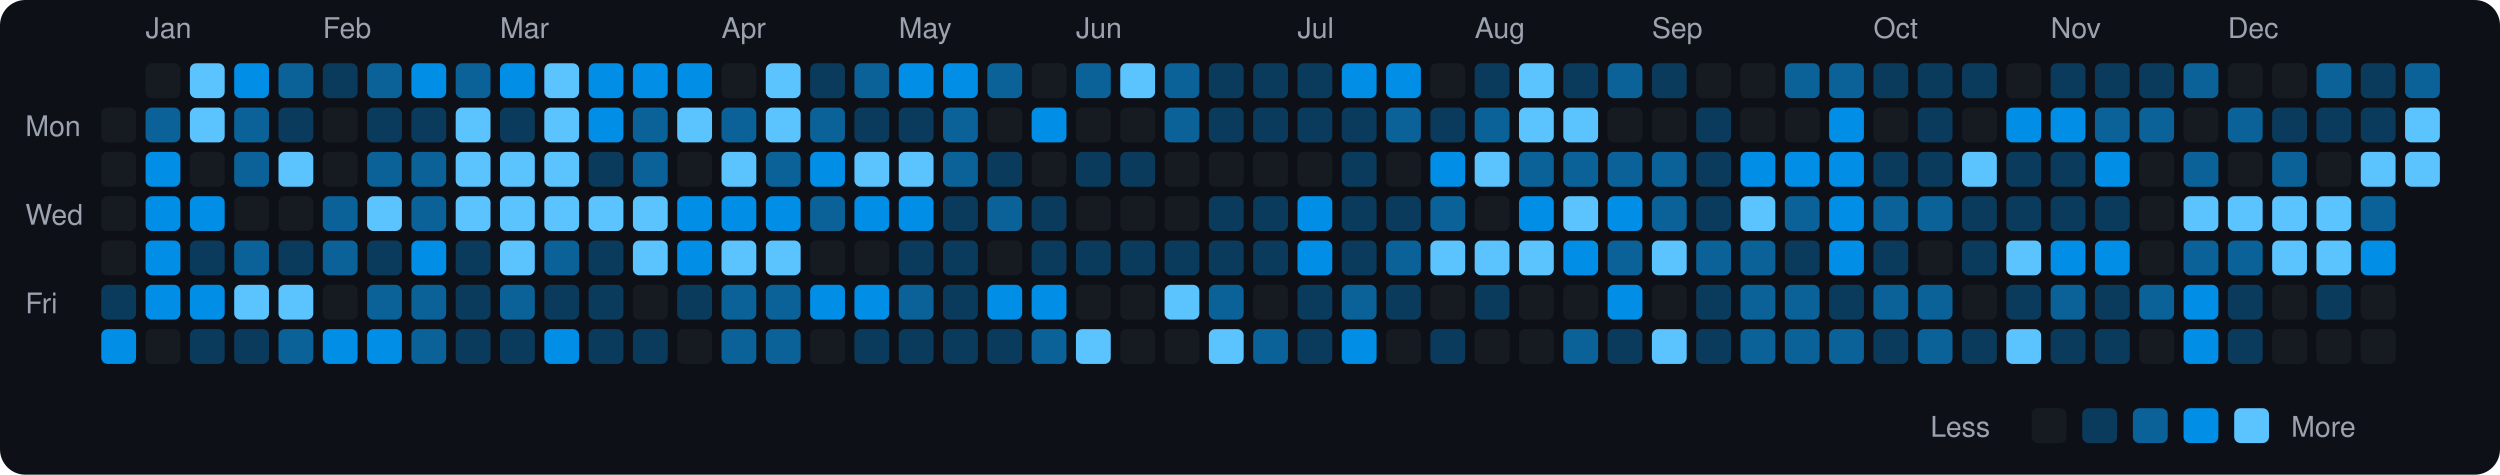
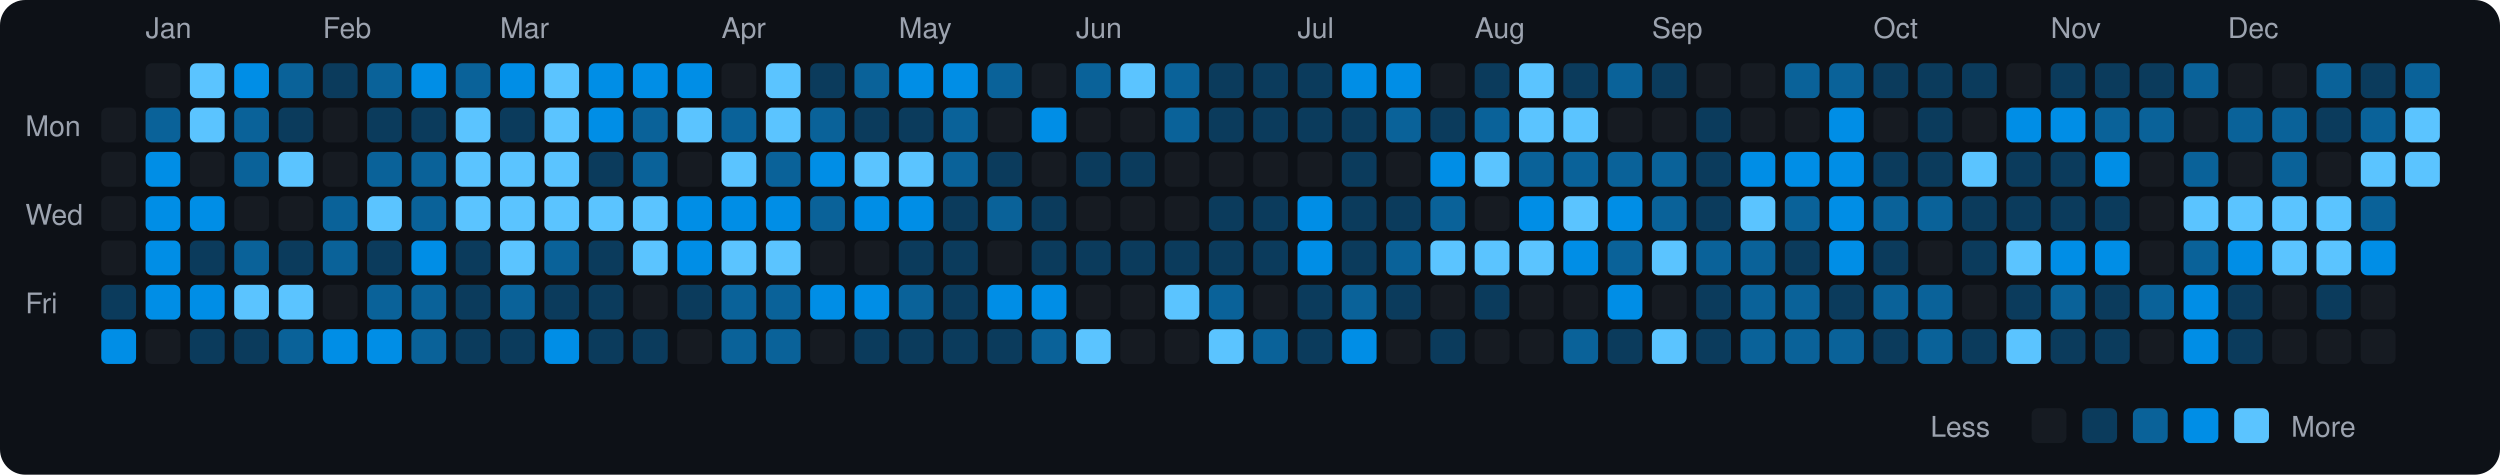
<svg xmlns="http://www.w3.org/2000/svg" viewBox="0 0 790 150" width="790" height="150">
  <rect width="790" height="150" fill="#0d1117" rx="8" ry="8" />
  <text x="8" y="43" fill="#9ca3af" font-size="9" font-family="-apple-system, BlinkMacSystemFont, 'Segoe UI', Helvetica, Arial, sans-serif">Mon</text>
  <text x="8" y="71" fill="#9ca3af" font-size="9" font-family="-apple-system, BlinkMacSystemFont, 'Segoe UI', Helvetica, Arial, sans-serif">Wed</text>
  <text x="8" y="99" fill="#9ca3af" font-size="9" font-family="-apple-system, BlinkMacSystemFont, 'Segoe UI', Helvetica, Arial, sans-serif">Fri</text>
  <rect x="32" y="34" width="11" height="11" rx="2" ry="2" fill="#161b22">
    </rect>
  <rect x="32" y="48" width="11" height="11" rx="2" ry="2" fill="#161b22">
    </rect>
  <rect x="32" y="62" width="11" height="11" rx="2" ry="2" fill="#161b22">
    </rect>
  <rect x="32" y="76" width="11" height="11" rx="2" ry="2" fill="#161b22">
    </rect>
  <rect x="32" y="90" width="11" height="11" rx="2" ry="2" fill="#0b3b5c">
    </rect>
  <rect x="32" y="104" width="11" height="11" rx="2" ry="2" fill="#008ee6">
    </rect>
  <text x="46" y="12" fill="#9ca3af" font-size="9" font-family="-apple-system, BlinkMacSystemFont, 'Segoe UI', Helvetica, Arial, sans-serif">Jan</text>
  <rect x="46" y="20" width="11" height="11" rx="2" ry="2" fill="#161b22">
    </rect>
  <rect x="46" y="34" width="11" height="11" rx="2" ry="2" fill="#0a6299">
    </rect>
  <rect x="46" y="48" width="11" height="11" rx="2" ry="2" fill="#008ee6">
    </rect>
  <rect x="46" y="62" width="11" height="11" rx="2" ry="2" fill="#008ee6">
    </rect>
  <rect x="46" y="76" width="11" height="11" rx="2" ry="2" fill="#008ee6">
    </rect>
  <rect x="46" y="90" width="11" height="11" rx="2" ry="2" fill="#008ee6">
    </rect>
  <rect x="46" y="104" width="11" height="11" rx="2" ry="2" fill="#161b22">
    </rect>
  <rect x="60" y="20" width="11" height="11" rx="2" ry="2" fill="#5bc4ff">
    </rect>
  <rect x="60" y="34" width="11" height="11" rx="2" ry="2" fill="#5bc4ff">
    </rect>
  <rect x="60" y="48" width="11" height="11" rx="2" ry="2" fill="#161b22">
    </rect>
  <rect x="60" y="62" width="11" height="11" rx="2" ry="2" fill="#008ee6">
    </rect>
  <rect x="60" y="76" width="11" height="11" rx="2" ry="2" fill="#0b3b5c">
    </rect>
  <rect x="60" y="90" width="11" height="11" rx="2" ry="2" fill="#008ee6">
    </rect>
  <rect x="60" y="104" width="11" height="11" rx="2" ry="2" fill="#0b3b5c">
    </rect>
  <rect x="74" y="20" width="11" height="11" rx="2" ry="2" fill="#008ee6">
    </rect>
  <rect x="74" y="34" width="11" height="11" rx="2" ry="2" fill="#0a6299">
    </rect>
  <rect x="74" y="48" width="11" height="11" rx="2" ry="2" fill="#0a6299">
    </rect>
  <rect x="74" y="62" width="11" height="11" rx="2" ry="2" fill="#161b22">
    </rect>
  <rect x="74" y="76" width="11" height="11" rx="2" ry="2" fill="#0a6299">
    </rect>
  <rect x="74" y="90" width="11" height="11" rx="2" ry="2" fill="#5bc4ff">
    </rect>
  <rect x="74" y="104" width="11" height="11" rx="2" ry="2" fill="#0b3b5c">
    </rect>
  <rect x="88" y="20" width="11" height="11" rx="2" ry="2" fill="#0a6299">
    </rect>
  <rect x="88" y="34" width="11" height="11" rx="2" ry="2" fill="#0b3b5c">
    </rect>
  <rect x="88" y="48" width="11" height="11" rx="2" ry="2" fill="#5bc4ff">
    </rect>
  <rect x="88" y="62" width="11" height="11" rx="2" ry="2" fill="#161b22">
    </rect>
  <rect x="88" y="76" width="11" height="11" rx="2" ry="2" fill="#0b3b5c">
    </rect>
  <rect x="88" y="90" width="11" height="11" rx="2" ry="2" fill="#5bc4ff">
    </rect>
  <rect x="88" y="104" width="11" height="11" rx="2" ry="2" fill="#0a6299">
    </rect>
  <text x="102" y="12" fill="#9ca3af" font-size="9" font-family="-apple-system, BlinkMacSystemFont, 'Segoe UI', Helvetica, Arial, sans-serif">Feb</text>
  <rect x="102" y="20" width="11" height="11" rx="2" ry="2" fill="#0b3b5c">
    </rect>
  <rect x="102" y="34" width="11" height="11" rx="2" ry="2" fill="#161b22">
    </rect>
  <rect x="102" y="48" width="11" height="11" rx="2" ry="2" fill="#161b22">
    </rect>
  <rect x="102" y="62" width="11" height="11" rx="2" ry="2" fill="#0a6299">
    </rect>
  <rect x="102" y="76" width="11" height="11" rx="2" ry="2" fill="#0a6299">
    </rect>
  <rect x="102" y="90" width="11" height="11" rx="2" ry="2" fill="#161b22">
    </rect>
  <rect x="102" y="104" width="11" height="11" rx="2" ry="2" fill="#008ee6">
    </rect>
  <rect x="116" y="20" width="11" height="11" rx="2" ry="2" fill="#0a6299">
    </rect>
  <rect x="116" y="34" width="11" height="11" rx="2" ry="2" fill="#0b3b5c">
    </rect>
  <rect x="116" y="48" width="11" height="11" rx="2" ry="2" fill="#0a6299">
    </rect>
  <rect x="116" y="62" width="11" height="11" rx="2" ry="2" fill="#5bc4ff">
    </rect>
  <rect x="116" y="76" width="11" height="11" rx="2" ry="2" fill="#0b3b5c">
    </rect>
  <rect x="116" y="90" width="11" height="11" rx="2" ry="2" fill="#0a6299">
    </rect>
  <rect x="116" y="104" width="11" height="11" rx="2" ry="2" fill="#008ee6">
    </rect>
  <rect x="130" y="20" width="11" height="11" rx="2" ry="2" fill="#008ee6">
    </rect>
  <rect x="130" y="34" width="11" height="11" rx="2" ry="2" fill="#0b3b5c">
    </rect>
  <rect x="130" y="48" width="11" height="11" rx="2" ry="2" fill="#0a6299">
    </rect>
  <rect x="130" y="62" width="11" height="11" rx="2" ry="2" fill="#0a6299">
    </rect>
  <rect x="130" y="76" width="11" height="11" rx="2" ry="2" fill="#008ee6">
    </rect>
  <rect x="130" y="90" width="11" height="11" rx="2" ry="2" fill="#0a6299">
    </rect>
  <rect x="130" y="104" width="11" height="11" rx="2" ry="2" fill="#0a6299">
    </rect>
  <rect x="144" y="20" width="11" height="11" rx="2" ry="2" fill="#0a6299">
    </rect>
  <rect x="144" y="34" width="11" height="11" rx="2" ry="2" fill="#5bc4ff">
    </rect>
  <rect x="144" y="48" width="11" height="11" rx="2" ry="2" fill="#5bc4ff">
    </rect>
  <rect x="144" y="62" width="11" height="11" rx="2" ry="2" fill="#5bc4ff">
    </rect>
  <rect x="144" y="76" width="11" height="11" rx="2" ry="2" fill="#0b3b5c">
    </rect>
  <rect x="144" y="90" width="11" height="11" rx="2" ry="2" fill="#0b3b5c">
    </rect>
  <rect x="144" y="104" width="11" height="11" rx="2" ry="2" fill="#0b3b5c">
    </rect>
  <text x="158" y="12" fill="#9ca3af" font-size="9" font-family="-apple-system, BlinkMacSystemFont, 'Segoe UI', Helvetica, Arial, sans-serif">Mar</text>
  <rect x="158" y="20" width="11" height="11" rx="2" ry="2" fill="#008ee6">
    </rect>
  <rect x="158" y="34" width="11" height="11" rx="2" ry="2" fill="#0b3b5c">
    </rect>
  <rect x="158" y="48" width="11" height="11" rx="2" ry="2" fill="#5bc4ff">
    </rect>
  <rect x="158" y="62" width="11" height="11" rx="2" ry="2" fill="#5bc4ff">
    </rect>
  <rect x="158" y="76" width="11" height="11" rx="2" ry="2" fill="#5bc4ff">
    </rect>
  <rect x="158" y="90" width="11" height="11" rx="2" ry="2" fill="#0a6299">
    </rect>
  <rect x="158" y="104" width="11" height="11" rx="2" ry="2" fill="#0b3b5c">
    </rect>
  <rect x="172" y="20" width="11" height="11" rx="2" ry="2" fill="#5bc4ff">
    </rect>
  <rect x="172" y="34" width="11" height="11" rx="2" ry="2" fill="#5bc4ff">
    </rect>
  <rect x="172" y="48" width="11" height="11" rx="2" ry="2" fill="#5bc4ff">
    </rect>
  <rect x="172" y="62" width="11" height="11" rx="2" ry="2" fill="#5bc4ff">
    </rect>
  <rect x="172" y="76" width="11" height="11" rx="2" ry="2" fill="#0a6299">
    </rect>
  <rect x="172" y="90" width="11" height="11" rx="2" ry="2" fill="#0b3b5c">
    </rect>
  <rect x="172" y="104" width="11" height="11" rx="2" ry="2" fill="#008ee6">
    </rect>
  <rect x="186" y="20" width="11" height="11" rx="2" ry="2" fill="#008ee6">
    </rect>
  <rect x="186" y="34" width="11" height="11" rx="2" ry="2" fill="#008ee6">
    </rect>
  <rect x="186" y="48" width="11" height="11" rx="2" ry="2" fill="#0b3b5c">
    </rect>
  <rect x="186" y="62" width="11" height="11" rx="2" ry="2" fill="#5bc4ff">
    </rect>
  <rect x="186" y="76" width="11" height="11" rx="2" ry="2" fill="#0b3b5c">
    </rect>
  <rect x="186" y="90" width="11" height="11" rx="2" ry="2" fill="#0b3b5c">
    </rect>
  <rect x="186" y="104" width="11" height="11" rx="2" ry="2" fill="#0b3b5c">
    </rect>
  <rect x="200" y="20" width="11" height="11" rx="2" ry="2" fill="#008ee6">
    </rect>
  <rect x="200" y="34" width="11" height="11" rx="2" ry="2" fill="#0a6299">
    </rect>
  <rect x="200" y="48" width="11" height="11" rx="2" ry="2" fill="#0a6299">
    </rect>
  <rect x="200" y="62" width="11" height="11" rx="2" ry="2" fill="#5bc4ff">
    </rect>
  <rect x="200" y="76" width="11" height="11" rx="2" ry="2" fill="#5bc4ff">
    </rect>
  <rect x="200" y="90" width="11" height="11" rx="2" ry="2" fill="#161b22">
    </rect>
  <rect x="200" y="104" width="11" height="11" rx="2" ry="2" fill="#0b3b5c">
    </rect>
  <rect x="214" y="20" width="11" height="11" rx="2" ry="2" fill="#008ee6">
    </rect>
  <rect x="214" y="34" width="11" height="11" rx="2" ry="2" fill="#5bc4ff">
    </rect>
  <rect x="214" y="48" width="11" height="11" rx="2" ry="2" fill="#161b22">
    </rect>
  <rect x="214" y="62" width="11" height="11" rx="2" ry="2" fill="#008ee6">
    </rect>
  <rect x="214" y="76" width="11" height="11" rx="2" ry="2" fill="#008ee6">
    </rect>
  <rect x="214" y="90" width="11" height="11" rx="2" ry="2" fill="#0b3b5c">
    </rect>
  <rect x="214" y="104" width="11" height="11" rx="2" ry="2" fill="#161b22">
    </rect>
  <text x="228" y="12" fill="#9ca3af" font-size="9" font-family="-apple-system, BlinkMacSystemFont, 'Segoe UI', Helvetica, Arial, sans-serif">Apr</text>
  <rect x="228" y="20" width="11" height="11" rx="2" ry="2" fill="#161b22">
    </rect>
  <rect x="228" y="34" width="11" height="11" rx="2" ry="2" fill="#0a6299">
    </rect>
  <rect x="228" y="48" width="11" height="11" rx="2" ry="2" fill="#5bc4ff">
    </rect>
  <rect x="228" y="62" width="11" height="11" rx="2" ry="2" fill="#008ee6">
    </rect>
  <rect x="228" y="76" width="11" height="11" rx="2" ry="2" fill="#5bc4ff">
    </rect>
  <rect x="228" y="90" width="11" height="11" rx="2" ry="2" fill="#0a6299">
    </rect>
  <rect x="228" y="104" width="11" height="11" rx="2" ry="2" fill="#0a6299">
    </rect>
  <rect x="242" y="20" width="11" height="11" rx="2" ry="2" fill="#5bc4ff">
    </rect>
  <rect x="242" y="34" width="11" height="11" rx="2" ry="2" fill="#5bc4ff">
    </rect>
  <rect x="242" y="48" width="11" height="11" rx="2" ry="2" fill="#0a6299">
    </rect>
  <rect x="242" y="62" width="11" height="11" rx="2" ry="2" fill="#008ee6">
    </rect>
  <rect x="242" y="76" width="11" height="11" rx="2" ry="2" fill="#5bc4ff">
    </rect>
  <rect x="242" y="90" width="11" height="11" rx="2" ry="2" fill="#0a6299">
    </rect>
  <rect x="242" y="104" width="11" height="11" rx="2" ry="2" fill="#0a6299">
    </rect>
  <rect x="256" y="20" width="11" height="11" rx="2" ry="2" fill="#0b3b5c">
    </rect>
  <rect x="256" y="34" width="11" height="11" rx="2" ry="2" fill="#0a6299">
    </rect>
  <rect x="256" y="48" width="11" height="11" rx="2" ry="2" fill="#008ee6">
    </rect>
  <rect x="256" y="62" width="11" height="11" rx="2" ry="2" fill="#0a6299">
    </rect>
  <rect x="256" y="76" width="11" height="11" rx="2" ry="2" fill="#161b22">
    </rect>
  <rect x="256" y="90" width="11" height="11" rx="2" ry="2" fill="#008ee6">
    </rect>
  <rect x="256" y="104" width="11" height="11" rx="2" ry="2" fill="#161b22">
    </rect>
  <rect x="270" y="20" width="11" height="11" rx="2" ry="2" fill="#0a6299">
    </rect>
  <rect x="270" y="34" width="11" height="11" rx="2" ry="2" fill="#0b3b5c">
    </rect>
  <rect x="270" y="48" width="11" height="11" rx="2" ry="2" fill="#5bc4ff">
    </rect>
  <rect x="270" y="62" width="11" height="11" rx="2" ry="2" fill="#008ee6">
    </rect>
  <rect x="270" y="76" width="11" height="11" rx="2" ry="2" fill="#161b22">
    </rect>
  <rect x="270" y="90" width="11" height="11" rx="2" ry="2" fill="#008ee6">
    </rect>
  <rect x="270" y="104" width="11" height="11" rx="2" ry="2" fill="#0b3b5c">
    </rect>
  <text x="284" y="12" fill="#9ca3af" font-size="9" font-family="-apple-system, BlinkMacSystemFont, 'Segoe UI', Helvetica, Arial, sans-serif">May</text>
  <rect x="284" y="20" width="11" height="11" rx="2" ry="2" fill="#008ee6">
    </rect>
  <rect x="284" y="34" width="11" height="11" rx="2" ry="2" fill="#0b3b5c">
    </rect>
  <rect x="284" y="48" width="11" height="11" rx="2" ry="2" fill="#5bc4ff">
    </rect>
  <rect x="284" y="62" width="11" height="11" rx="2" ry="2" fill="#008ee6">
    </rect>
  <rect x="284" y="76" width="11" height="11" rx="2" ry="2" fill="#0b3b5c">
    </rect>
  <rect x="284" y="90" width="11" height="11" rx="2" ry="2" fill="#0a6299">
    </rect>
  <rect x="284" y="104" width="11" height="11" rx="2" ry="2" fill="#0b3b5c">
    </rect>
  <rect x="298" y="20" width="11" height="11" rx="2" ry="2" fill="#008ee6">
    </rect>
  <rect x="298" y="34" width="11" height="11" rx="2" ry="2" fill="#0a6299">
    </rect>
  <rect x="298" y="48" width="11" height="11" rx="2" ry="2" fill="#0a6299">
    </rect>
  <rect x="298" y="62" width="11" height="11" rx="2" ry="2" fill="#0b3b5c">
    </rect>
  <rect x="298" y="76" width="11" height="11" rx="2" ry="2" fill="#0b3b5c">
    </rect>
  <rect x="298" y="90" width="11" height="11" rx="2" ry="2" fill="#0b3b5c">
    </rect>
  <rect x="298" y="104" width="11" height="11" rx="2" ry="2" fill="#0b3b5c">
    </rect>
  <rect x="312" y="20" width="11" height="11" rx="2" ry="2" fill="#0a6299">
    </rect>
  <rect x="312" y="34" width="11" height="11" rx="2" ry="2" fill="#161b22">
    </rect>
  <rect x="312" y="48" width="11" height="11" rx="2" ry="2" fill="#0b3b5c">
    </rect>
  <rect x="312" y="62" width="11" height="11" rx="2" ry="2" fill="#0a6299">
    </rect>
  <rect x="312" y="76" width="11" height="11" rx="2" ry="2" fill="#161b22">
    </rect>
  <rect x="312" y="90" width="11" height="11" rx="2" ry="2" fill="#008ee6">
    </rect>
  <rect x="312" y="104" width="11" height="11" rx="2" ry="2" fill="#0b3b5c">
    </rect>
  <rect x="326" y="20" width="11" height="11" rx="2" ry="2" fill="#161b22">
    </rect>
  <rect x="326" y="34" width="11" height="11" rx="2" ry="2" fill="#008ee6">
    </rect>
  <rect x="326" y="48" width="11" height="11" rx="2" ry="2" fill="#161b22">
    </rect>
  <rect x="326" y="62" width="11" height="11" rx="2" ry="2" fill="#0b3b5c">
    </rect>
  <rect x="326" y="76" width="11" height="11" rx="2" ry="2" fill="#0b3b5c">
    </rect>
  <rect x="326" y="90" width="11" height="11" rx="2" ry="2" fill="#008ee6">
    </rect>
  <rect x="326" y="104" width="11" height="11" rx="2" ry="2" fill="#0a6299">
    </rect>
  <text x="340" y="12" fill="#9ca3af" font-size="9" font-family="-apple-system, BlinkMacSystemFont, 'Segoe UI', Helvetica, Arial, sans-serif">Jun</text>
  <rect x="340" y="20" width="11" height="11" rx="2" ry="2" fill="#0a6299">
    </rect>
  <rect x="340" y="34" width="11" height="11" rx="2" ry="2" fill="#161b22">
    </rect>
  <rect x="340" y="48" width="11" height="11" rx="2" ry="2" fill="#0b3b5c">
    </rect>
  <rect x="340" y="62" width="11" height="11" rx="2" ry="2" fill="#161b22">
    </rect>
  <rect x="340" y="76" width="11" height="11" rx="2" ry="2" fill="#0b3b5c">
    </rect>
  <rect x="340" y="90" width="11" height="11" rx="2" ry="2" fill="#161b22">
    </rect>
  <rect x="340" y="104" width="11" height="11" rx="2" ry="2" fill="#5bc4ff">
    </rect>
  <rect x="354" y="20" width="11" height="11" rx="2" ry="2" fill="#5bc4ff">
    </rect>
  <rect x="354" y="34" width="11" height="11" rx="2" ry="2" fill="#161b22">
    </rect>
  <rect x="354" y="48" width="11" height="11" rx="2" ry="2" fill="#0b3b5c">
    </rect>
  <rect x="354" y="62" width="11" height="11" rx="2" ry="2" fill="#161b22">
    </rect>
  <rect x="354" y="76" width="11" height="11" rx="2" ry="2" fill="#0b3b5c">
    </rect>
  <rect x="354" y="90" width="11" height="11" rx="2" ry="2" fill="#161b22">
    </rect>
  <rect x="354" y="104" width="11" height="11" rx="2" ry="2" fill="#161b22">
    </rect>
  <rect x="368" y="20" width="11" height="11" rx="2" ry="2" fill="#0a6299">
    </rect>
  <rect x="368" y="34" width="11" height="11" rx="2" ry="2" fill="#0a6299">
    </rect>
  <rect x="368" y="48" width="11" height="11" rx="2" ry="2" fill="#161b22">
    </rect>
  <rect x="368" y="62" width="11" height="11" rx="2" ry="2" fill="#161b22">
    </rect>
  <rect x="368" y="76" width="11" height="11" rx="2" ry="2" fill="#0b3b5c">
    </rect>
  <rect x="368" y="90" width="11" height="11" rx="2" ry="2" fill="#5bc4ff">
    </rect>
  <rect x="368" y="104" width="11" height="11" rx="2" ry="2" fill="#161b22">
    </rect>
  <rect x="382" y="20" width="11" height="11" rx="2" ry="2" fill="#0b3b5c">
    </rect>
  <rect x="382" y="34" width="11" height="11" rx="2" ry="2" fill="#0b3b5c">
    </rect>
  <rect x="382" y="48" width="11" height="11" rx="2" ry="2" fill="#161b22">
    </rect>
  <rect x="382" y="62" width="11" height="11" rx="2" ry="2" fill="#0b3b5c">
    </rect>
  <rect x="382" y="76" width="11" height="11" rx="2" ry="2" fill="#0b3b5c">
    </rect>
  <rect x="382" y="90" width="11" height="11" rx="2" ry="2" fill="#0a6299">
    </rect>
  <rect x="382" y="104" width="11" height="11" rx="2" ry="2" fill="#5bc4ff">
    </rect>
  <rect x="396" y="20" width="11" height="11" rx="2" ry="2" fill="#0b3b5c">
    </rect>
  <rect x="396" y="34" width="11" height="11" rx="2" ry="2" fill="#0b3b5c">
    </rect>
  <rect x="396" y="48" width="11" height="11" rx="2" ry="2" fill="#161b22">
    </rect>
  <rect x="396" y="62" width="11" height="11" rx="2" ry="2" fill="#0b3b5c">
    </rect>
  <rect x="396" y="76" width="11" height="11" rx="2" ry="2" fill="#0b3b5c">
    </rect>
  <rect x="396" y="90" width="11" height="11" rx="2" ry="2" fill="#161b22">
    </rect>
  <rect x="396" y="104" width="11" height="11" rx="2" ry="2" fill="#0a6299">
    </rect>
  <text x="410" y="12" fill="#9ca3af" font-size="9" font-family="-apple-system, BlinkMacSystemFont, 'Segoe UI', Helvetica, Arial, sans-serif">Jul</text>
  <rect x="410" y="20" width="11" height="11" rx="2" ry="2" fill="#0b3b5c">
    </rect>
  <rect x="410" y="34" width="11" height="11" rx="2" ry="2" fill="#0b3b5c">
    </rect>
  <rect x="410" y="48" width="11" height="11" rx="2" ry="2" fill="#161b22">
    </rect>
  <rect x="410" y="62" width="11" height="11" rx="2" ry="2" fill="#008ee6">
    </rect>
  <rect x="410" y="76" width="11" height="11" rx="2" ry="2" fill="#008ee6">
    </rect>
  <rect x="410" y="90" width="11" height="11" rx="2" ry="2" fill="#0b3b5c">
    </rect>
  <rect x="410" y="104" width="11" height="11" rx="2" ry="2" fill="#0b3b5c">
    </rect>
  <rect x="424" y="20" width="11" height="11" rx="2" ry="2" fill="#008ee6">
    </rect>
  <rect x="424" y="34" width="11" height="11" rx="2" ry="2" fill="#0b3b5c">
    </rect>
  <rect x="424" y="48" width="11" height="11" rx="2" ry="2" fill="#0b3b5c">
    </rect>
  <rect x="424" y="62" width="11" height="11" rx="2" ry="2" fill="#0b3b5c">
    </rect>
  <rect x="424" y="76" width="11" height="11" rx="2" ry="2" fill="#0b3b5c">
    </rect>
  <rect x="424" y="90" width="11" height="11" rx="2" ry="2" fill="#0a6299">
    </rect>
  <rect x="424" y="104" width="11" height="11" rx="2" ry="2" fill="#008ee6">
    </rect>
  <rect x="438" y="20" width="11" height="11" rx="2" ry="2" fill="#008ee6">
    </rect>
  <rect x="438" y="34" width="11" height="11" rx="2" ry="2" fill="#0a6299">
    </rect>
  <rect x="438" y="48" width="11" height="11" rx="2" ry="2" fill="#161b22">
    </rect>
  <rect x="438" y="62" width="11" height="11" rx="2" ry="2" fill="#0b3b5c">
    </rect>
  <rect x="438" y="76" width="11" height="11" rx="2" ry="2" fill="#0a6299">
    </rect>
  <rect x="438" y="90" width="11" height="11" rx="2" ry="2" fill="#0b3b5c">
    </rect>
  <rect x="438" y="104" width="11" height="11" rx="2" ry="2" fill="#161b22">
    </rect>
  <rect x="452" y="20" width="11" height="11" rx="2" ry="2" fill="#161b22">
    </rect>
  <rect x="452" y="34" width="11" height="11" rx="2" ry="2" fill="#0b3b5c">
    </rect>
  <rect x="452" y="48" width="11" height="11" rx="2" ry="2" fill="#008ee6">
    </rect>
  <rect x="452" y="62" width="11" height="11" rx="2" ry="2" fill="#0a6299">
    </rect>
  <rect x="452" y="76" width="11" height="11" rx="2" ry="2" fill="#5bc4ff">
    </rect>
  <rect x="452" y="90" width="11" height="11" rx="2" ry="2" fill="#161b22">
    </rect>
  <rect x="452" y="104" width="11" height="11" rx="2" ry="2" fill="#0b3b5c">
    </rect>
  <text x="466" y="12" fill="#9ca3af" font-size="9" font-family="-apple-system, BlinkMacSystemFont, 'Segoe UI', Helvetica, Arial, sans-serif">Aug</text>
  <rect x="466" y="20" width="11" height="11" rx="2" ry="2" fill="#0b3b5c">
    </rect>
  <rect x="466" y="34" width="11" height="11" rx="2" ry="2" fill="#0a6299">
    </rect>
  <rect x="466" y="48" width="11" height="11" rx="2" ry="2" fill="#5bc4ff">
    </rect>
  <rect x="466" y="62" width="11" height="11" rx="2" ry="2" fill="#161b22">
    </rect>
  <rect x="466" y="76" width="11" height="11" rx="2" ry="2" fill="#5bc4ff">
    </rect>
  <rect x="466" y="90" width="11" height="11" rx="2" ry="2" fill="#0b3b5c">
    </rect>
  <rect x="466" y="104" width="11" height="11" rx="2" ry="2" fill="#161b22">
    </rect>
  <rect x="480" y="20" width="11" height="11" rx="2" ry="2" fill="#5bc4ff">
    </rect>
  <rect x="480" y="34" width="11" height="11" rx="2" ry="2" fill="#5bc4ff">
    </rect>
  <rect x="480" y="48" width="11" height="11" rx="2" ry="2" fill="#0a6299">
    </rect>
  <rect x="480" y="62" width="11" height="11" rx="2" ry="2" fill="#008ee6">
    </rect>
  <rect x="480" y="76" width="11" height="11" rx="2" ry="2" fill="#5bc4ff">
    </rect>
  <rect x="480" y="90" width="11" height="11" rx="2" ry="2" fill="#161b22">
    </rect>
  <rect x="480" y="104" width="11" height="11" rx="2" ry="2" fill="#161b22">
    </rect>
  <rect x="494" y="20" width="11" height="11" rx="2" ry="2" fill="#0b3b5c">
    </rect>
  <rect x="494" y="34" width="11" height="11" rx="2" ry="2" fill="#5bc4ff">
    </rect>
  <rect x="494" y="48" width="11" height="11" rx="2" ry="2" fill="#0a6299">
    </rect>
  <rect x="494" y="62" width="11" height="11" rx="2" ry="2" fill="#5bc4ff">
    </rect>
  <rect x="494" y="76" width="11" height="11" rx="2" ry="2" fill="#008ee6">
    </rect>
  <rect x="494" y="90" width="11" height="11" rx="2" ry="2" fill="#161b22">
    </rect>
  <rect x="494" y="104" width="11" height="11" rx="2" ry="2" fill="#0a6299">
    </rect>
  <rect x="508" y="20" width="11" height="11" rx="2" ry="2" fill="#0a6299">
    </rect>
  <rect x="508" y="34" width="11" height="11" rx="2" ry="2" fill="#161b22">
    </rect>
  <rect x="508" y="48" width="11" height="11" rx="2" ry="2" fill="#0a6299">
    </rect>
  <rect x="508" y="62" width="11" height="11" rx="2" ry="2" fill="#008ee6">
    </rect>
  <rect x="508" y="76" width="11" height="11" rx="2" ry="2" fill="#0a6299">
    </rect>
  <rect x="508" y="90" width="11" height="11" rx="2" ry="2" fill="#008ee6">
    </rect>
  <rect x="508" y="104" width="11" height="11" rx="2" ry="2" fill="#0b3b5c">
    </rect>
  <text x="522" y="12" fill="#9ca3af" font-size="9" font-family="-apple-system, BlinkMacSystemFont, 'Segoe UI', Helvetica, Arial, sans-serif">Sep</text>
  <rect x="522" y="20" width="11" height="11" rx="2" ry="2" fill="#0b3b5c">
    </rect>
  <rect x="522" y="34" width="11" height="11" rx="2" ry="2" fill="#161b22">
    </rect>
  <rect x="522" y="48" width="11" height="11" rx="2" ry="2" fill="#0a6299">
    </rect>
  <rect x="522" y="62" width="11" height="11" rx="2" ry="2" fill="#0a6299">
    </rect>
  <rect x="522" y="76" width="11" height="11" rx="2" ry="2" fill="#5bc4ff">
    </rect>
  <rect x="522" y="90" width="11" height="11" rx="2" ry="2" fill="#161b22">
    </rect>
  <rect x="522" y="104" width="11" height="11" rx="2" ry="2" fill="#5bc4ff">
    </rect>
  <rect x="536" y="20" width="11" height="11" rx="2" ry="2" fill="#161b22">
    </rect>
  <rect x="536" y="34" width="11" height="11" rx="2" ry="2" fill="#0b3b5c">
    </rect>
  <rect x="536" y="48" width="11" height="11" rx="2" ry="2" fill="#0b3b5c">
    </rect>
  <rect x="536" y="62" width="11" height="11" rx="2" ry="2" fill="#0b3b5c">
    </rect>
  <rect x="536" y="76" width="11" height="11" rx="2" ry="2" fill="#0a6299">
    </rect>
  <rect x="536" y="90" width="11" height="11" rx="2" ry="2" fill="#0b3b5c">
    </rect>
  <rect x="536" y="104" width="11" height="11" rx="2" ry="2" fill="#0b3b5c">
    </rect>
  <rect x="550" y="20" width="11" height="11" rx="2" ry="2" fill="#161b22">
    </rect>
  <rect x="550" y="34" width="11" height="11" rx="2" ry="2" fill="#161b22">
    </rect>
  <rect x="550" y="48" width="11" height="11" rx="2" ry="2" fill="#008ee6">
    </rect>
  <rect x="550" y="62" width="11" height="11" rx="2" ry="2" fill="#5bc4ff">
    </rect>
  <rect x="550" y="76" width="11" height="11" rx="2" ry="2" fill="#0a6299">
    </rect>
  <rect x="550" y="90" width="11" height="11" rx="2" ry="2" fill="#0a6299">
    </rect>
  <rect x="550" y="104" width="11" height="11" rx="2" ry="2" fill="#0a6299">
    </rect>
  <rect x="564" y="20" width="11" height="11" rx="2" ry="2" fill="#0a6299">
    </rect>
  <rect x="564" y="34" width="11" height="11" rx="2" ry="2" fill="#161b22">
    </rect>
  <rect x="564" y="48" width="11" height="11" rx="2" ry="2" fill="#008ee6">
    </rect>
  <rect x="564" y="62" width="11" height="11" rx="2" ry="2" fill="#0a6299">
    </rect>
  <rect x="564" y="76" width="11" height="11" rx="2" ry="2" fill="#0b3b5c">
    </rect>
  <rect x="564" y="90" width="11" height="11" rx="2" ry="2" fill="#0a6299">
    </rect>
  <rect x="564" y="104" width="11" height="11" rx="2" ry="2" fill="#0a6299">
    </rect>
  <rect x="578" y="20" width="11" height="11" rx="2" ry="2" fill="#0a6299">
    </rect>
  <rect x="578" y="34" width="11" height="11" rx="2" ry="2" fill="#008ee6">
    </rect>
  <rect x="578" y="48" width="11" height="11" rx="2" ry="2" fill="#008ee6">
    </rect>
  <rect x="578" y="62" width="11" height="11" rx="2" ry="2" fill="#008ee6">
    </rect>
  <rect x="578" y="76" width="11" height="11" rx="2" ry="2" fill="#008ee6">
    </rect>
  <rect x="578" y="90" width="11" height="11" rx="2" ry="2" fill="#0b3b5c">
    </rect>
  <rect x="578" y="104" width="11" height="11" rx="2" ry="2" fill="#0a6299">
    </rect>
  <text x="592" y="12" fill="#9ca3af" font-size="9" font-family="-apple-system, BlinkMacSystemFont, 'Segoe UI', Helvetica, Arial, sans-serif">Oct</text>
  <rect x="592" y="20" width="11" height="11" rx="2" ry="2" fill="#0b3b5c">
    </rect>
  <rect x="592" y="34" width="11" height="11" rx="2" ry="2" fill="#161b22">
    </rect>
  <rect x="592" y="48" width="11" height="11" rx="2" ry="2" fill="#0b3b5c">
    </rect>
  <rect x="592" y="62" width="11" height="11" rx="2" ry="2" fill="#0a6299">
    </rect>
  <rect x="592" y="76" width="11" height="11" rx="2" ry="2" fill="#0b3b5c">
    </rect>
  <rect x="592" y="90" width="11" height="11" rx="2" ry="2" fill="#0a6299">
    </rect>
  <rect x="592" y="104" width="11" height="11" rx="2" ry="2" fill="#0b3b5c">
    </rect>
  <rect x="606" y="20" width="11" height="11" rx="2" ry="2" fill="#0b3b5c">
    </rect>
  <rect x="606" y="34" width="11" height="11" rx="2" ry="2" fill="#0b3b5c">
    </rect>
  <rect x="606" y="48" width="11" height="11" rx="2" ry="2" fill="#0b3b5c">
    </rect>
  <rect x="606" y="62" width="11" height="11" rx="2" ry="2" fill="#0a6299">
    </rect>
  <rect x="606" y="76" width="11" height="11" rx="2" ry="2" fill="#161b22">
    </rect>
  <rect x="606" y="90" width="11" height="11" rx="2" ry="2" fill="#0a6299">
    </rect>
  <rect x="606" y="104" width="11" height="11" rx="2" ry="2" fill="#0a6299">
    </rect>
  <rect x="620" y="20" width="11" height="11" rx="2" ry="2" fill="#0b3b5c">
    </rect>
  <rect x="620" y="34" width="11" height="11" rx="2" ry="2" fill="#161b22">
    </rect>
  <rect x="620" y="48" width="11" height="11" rx="2" ry="2" fill="#5bc4ff">
    </rect>
  <rect x="620" y="62" width="11" height="11" rx="2" ry="2" fill="#0b3b5c">
    </rect>
  <rect x="620" y="76" width="11" height="11" rx="2" ry="2" fill="#0b3b5c">
    </rect>
  <rect x="620" y="90" width="11" height="11" rx="2" ry="2" fill="#161b22">
    </rect>
  <rect x="620" y="104" width="11" height="11" rx="2" ry="2" fill="#0b3b5c">
    </rect>
  <rect x="634" y="20" width="11" height="11" rx="2" ry="2" fill="#161b22">
    </rect>
  <rect x="634" y="34" width="11" height="11" rx="2" ry="2" fill="#008ee6">
    </rect>
  <rect x="634" y="48" width="11" height="11" rx="2" ry="2" fill="#0b3b5c">
    </rect>
  <rect x="634" y="62" width="11" height="11" rx="2" ry="2" fill="#0b3b5c">
    </rect>
  <rect x="634" y="76" width="11" height="11" rx="2" ry="2" fill="#5bc4ff">
    </rect>
  <rect x="634" y="90" width="11" height="11" rx="2" ry="2" fill="#0b3b5c">
    </rect>
  <rect x="634" y="104" width="11" height="11" rx="2" ry="2" fill="#5bc4ff">
    </rect>
  <text x="648" y="12" fill="#9ca3af" font-size="9" font-family="-apple-system, BlinkMacSystemFont, 'Segoe UI', Helvetica, Arial, sans-serif">Nov</text>
  <rect x="648" y="20" width="11" height="11" rx="2" ry="2" fill="#0b3b5c">
    </rect>
  <rect x="648" y="34" width="11" height="11" rx="2" ry="2" fill="#008ee6">
    </rect>
  <rect x="648" y="48" width="11" height="11" rx="2" ry="2" fill="#0b3b5c">
    </rect>
  <rect x="648" y="62" width="11" height="11" rx="2" ry="2" fill="#0b3b5c">
    </rect>
  <rect x="648" y="76" width="11" height="11" rx="2" ry="2" fill="#008ee6">
    </rect>
  <rect x="648" y="90" width="11" height="11" rx="2" ry="2" fill="#0a6299">
    </rect>
  <rect x="648" y="104" width="11" height="11" rx="2" ry="2" fill="#0b3b5c">
    </rect>
  <rect x="662" y="20" width="11" height="11" rx="2" ry="2" fill="#0b3b5c">
    </rect>
  <rect x="662" y="34" width="11" height="11" rx="2" ry="2" fill="#0a6299">
    </rect>
  <rect x="662" y="48" width="11" height="11" rx="2" ry="2" fill="#008ee6">
    </rect>
  <rect x="662" y="62" width="11" height="11" rx="2" ry="2" fill="#0b3b5c">
    </rect>
  <rect x="662" y="76" width="11" height="11" rx="2" ry="2" fill="#008ee6">
    </rect>
  <rect x="662" y="90" width="11" height="11" rx="2" ry="2" fill="#0b3b5c">
    </rect>
  <rect x="662" y="104" width="11" height="11" rx="2" ry="2" fill="#0b3b5c">
    </rect>
  <rect x="676" y="20" width="11" height="11" rx="2" ry="2" fill="#0b3b5c">
    </rect>
  <rect x="676" y="34" width="11" height="11" rx="2" ry="2" fill="#0a6299">
    </rect>
  <rect x="676" y="48" width="11" height="11" rx="2" ry="2" fill="#161b22">
    </rect>
  <rect x="676" y="62" width="11" height="11" rx="2" ry="2" fill="#161b22">
    </rect>
  <rect x="676" y="76" width="11" height="11" rx="2" ry="2" fill="#161b22">
    </rect>
  <rect x="676" y="90" width="11" height="11" rx="2" ry="2" fill="#0a6299">
    </rect>
  <rect x="676" y="104" width="11" height="11" rx="2" ry="2" fill="#161b22">
    </rect>
  <rect x="690" y="20" width="11" height="11" rx="2" ry="2" fill="#0a6299">
    </rect>
  <rect x="690" y="34" width="11" height="11" rx="2" ry="2" fill="#161b22">
    </rect>
  <rect x="690" y="48" width="11" height="11" rx="2" ry="2" fill="#0a6299">
    </rect>
  <rect x="690" y="62" width="11" height="11" rx="2" ry="2" fill="#5bc4ff">
    </rect>
  <rect x="690" y="76" width="11" height="11" rx="2" ry="2" fill="#0a6299">
    </rect>
  <rect x="690" y="90" width="11" height="11" rx="2" ry="2" fill="#008ee6">
    </rect>
  <rect x="690" y="104" width="11" height="11" rx="2" ry="2" fill="#008ee6">
    </rect>
  <text x="704" y="12" fill="#9ca3af" font-size="9" font-family="-apple-system, BlinkMacSystemFont, 'Segoe UI', Helvetica, Arial, sans-serif">Dec</text>
  <rect x="704" y="20" width="11" height="11" rx="2" ry="2" fill="#161b22">
    </rect>
  <rect x="704" y="34" width="11" height="11" rx="2" ry="2" fill="#0a6299">
    </rect>
  <rect x="704" y="48" width="11" height="11" rx="2" ry="2" fill="#161b22">
    </rect>
  <rect x="704" y="62" width="11" height="11" rx="2" ry="2" fill="#5bc4ff">
    </rect>
-   <rect x="704" y="76" width="11" height="11" rx="2" ry="2" fill="#0a6299">
+   <rect x="704" y="76" width="11" height="11" rx="2" ry="2" fill="#008ee6">
    </rect>
  <rect x="704" y="90" width="11" height="11" rx="2" ry="2" fill="#0b3b5c">
    </rect>
  <rect x="704" y="104" width="11" height="11" rx="2" ry="2" fill="#0b3b5c">
    </rect>
  <rect x="718" y="20" width="11" height="11" rx="2" ry="2" fill="#161b22">
    </rect>
-   <rect x="718" y="34" width="11" height="11" rx="2" ry="2" fill="#0b3b5c">
+   <rect x="718" y="34" width="11" height="11" rx="2" ry="2" fill="#0a6299">
    </rect>
  <rect x="718" y="48" width="11" height="11" rx="2" ry="2" fill="#0a6299">
    </rect>
  <rect x="718" y="62" width="11" height="11" rx="2" ry="2" fill="#5bc4ff">
    </rect>
  <rect x="718" y="76" width="11" height="11" rx="2" ry="2" fill="#5bc4ff">
    </rect>
  <rect x="718" y="90" width="11" height="11" rx="2" ry="2" fill="#161b22">
    </rect>
  <rect x="718" y="104" width="11" height="11" rx="2" ry="2" fill="#161b22">
    </rect>
  <rect x="732" y="20" width="11" height="11" rx="2" ry="2" fill="#0a6299">
    </rect>
  <rect x="732" y="34" width="11" height="11" rx="2" ry="2" fill="#0b3b5c">
    </rect>
  <rect x="732" y="48" width="11" height="11" rx="2" ry="2" fill="#161b22">
    </rect>
  <rect x="732" y="62" width="11" height="11" rx="2" ry="2" fill="#5bc4ff">
    </rect>
  <rect x="732" y="76" width="11" height="11" rx="2" ry="2" fill="#5bc4ff">
    </rect>
  <rect x="732" y="90" width="11" height="11" rx="2" ry="2" fill="#0b3b5c">
    </rect>
  <rect x="732" y="104" width="11" height="11" rx="2" ry="2" fill="#161b22">
    </rect>
  <rect x="746" y="20" width="11" height="11" rx="2" ry="2" fill="#0b3b5c">
    </rect>
-   <rect x="746" y="34" width="11" height="11" rx="2" ry="2" fill="#0b3b5c">
+   <rect x="746" y="34" width="11" height="11" rx="2" ry="2" fill="#0a6299">
    </rect>
  <rect x="746" y="48" width="11" height="11" rx="2" ry="2" fill="#5bc4ff">
    </rect>
  <rect x="746" y="62" width="11" height="11" rx="2" ry="2" fill="#0a6299">
    </rect>
  <rect x="746" y="76" width="11" height="11" rx="2" ry="2" fill="#008ee6">
    </rect>
  <rect x="746" y="90" width="11" height="11" rx="2" ry="2" fill="#161b22">
    </rect>
  <rect x="746" y="104" width="11" height="11" rx="2" ry="2" fill="#161b22">
    </rect>
  <rect x="760" y="20" width="11" height="11" rx="2" ry="2" fill="#0a6299">
    </rect>
  <rect x="760" y="34" width="11" height="11" rx="2" ry="2" fill="#5bc4ff">
    </rect>
  <rect x="760" y="48" width="11" height="11" rx="2" ry="2" fill="#5bc4ff">
    </rect>
  <text x="610" y="138" fill="#9ca3af" font-size="9" font-family="-apple-system, BlinkMacSystemFont, 'Segoe UI', Helvetica, Arial, sans-serif">Less</text>
  <rect x="642" y="129" width="11" height="11" rx="2" ry="2" fill="#161b22" />
  <rect x="658" y="129" width="11" height="11" rx="2" ry="2" fill="#0b3b5c" />
  <rect x="674" y="129" width="11" height="11" rx="2" ry="2" fill="#0a6299" />
  <rect x="690" y="129" width="11" height="11" rx="2" ry="2" fill="#008ee6" />
  <rect x="706" y="129" width="11" height="11" rx="2" ry="2" fill="#5bc4ff" />
  <text x="724" y="138" fill="#9ca3af" font-size="9" font-family="-apple-system, BlinkMacSystemFont, 'Segoe UI', Helvetica, Arial, sans-serif">More</text>
</svg>
